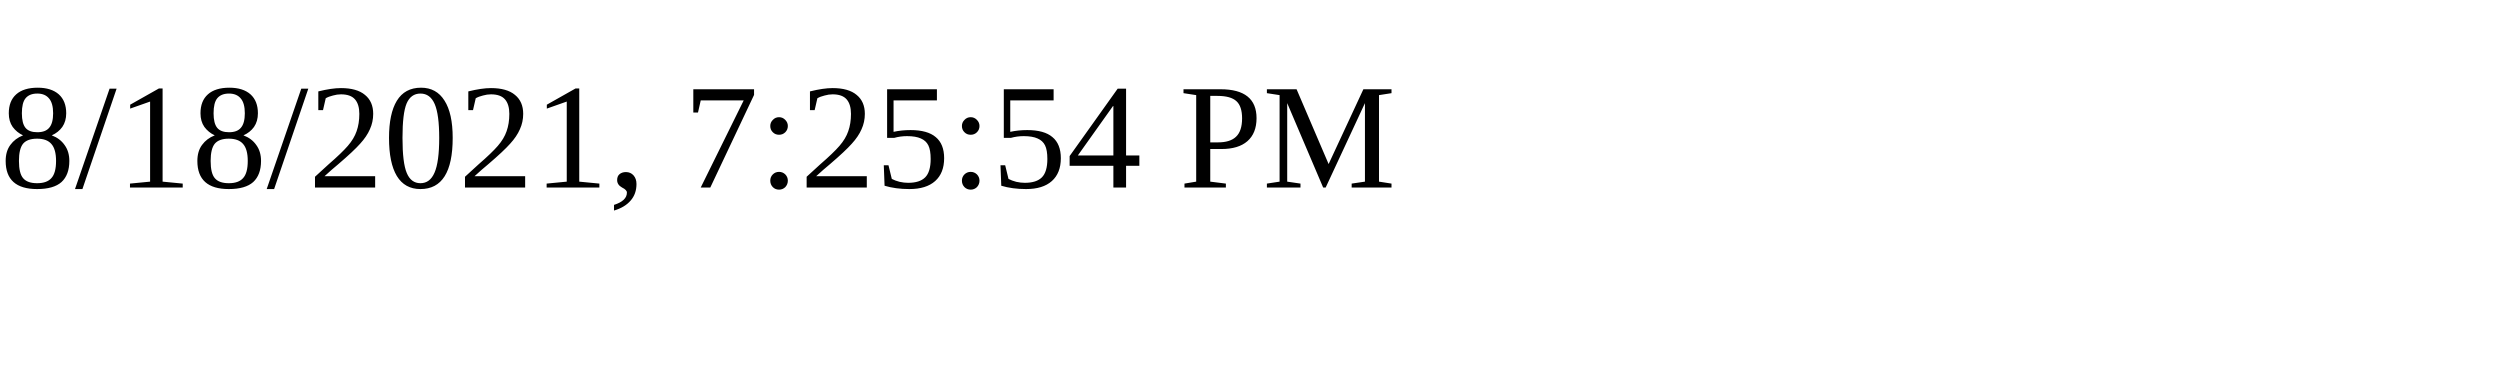
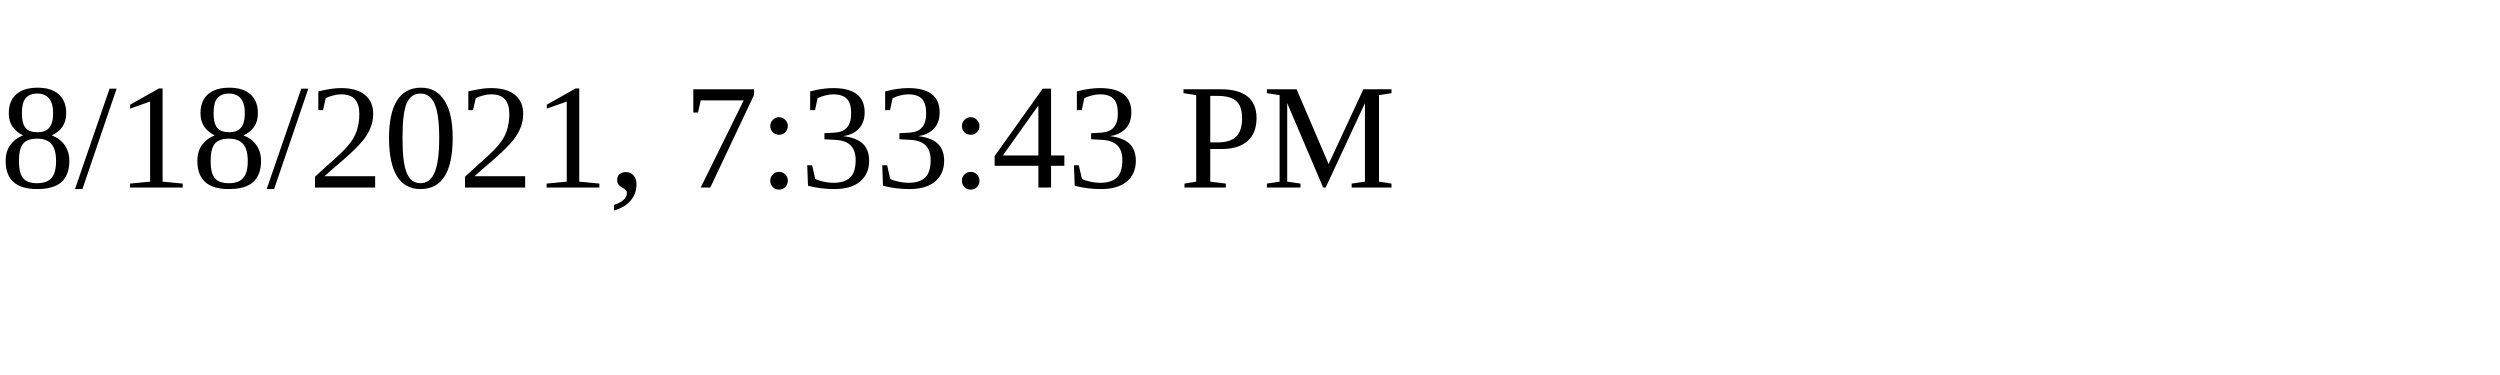
<svg xmlns="http://www.w3.org/2000/svg" height="30" width="200">
-   <text x="0" y="15">8/18/2021, 7:25:54 PM</text>
+   <text x="0" y="15">8/18/2021, 7:33:43 PM</text>
</svg>
